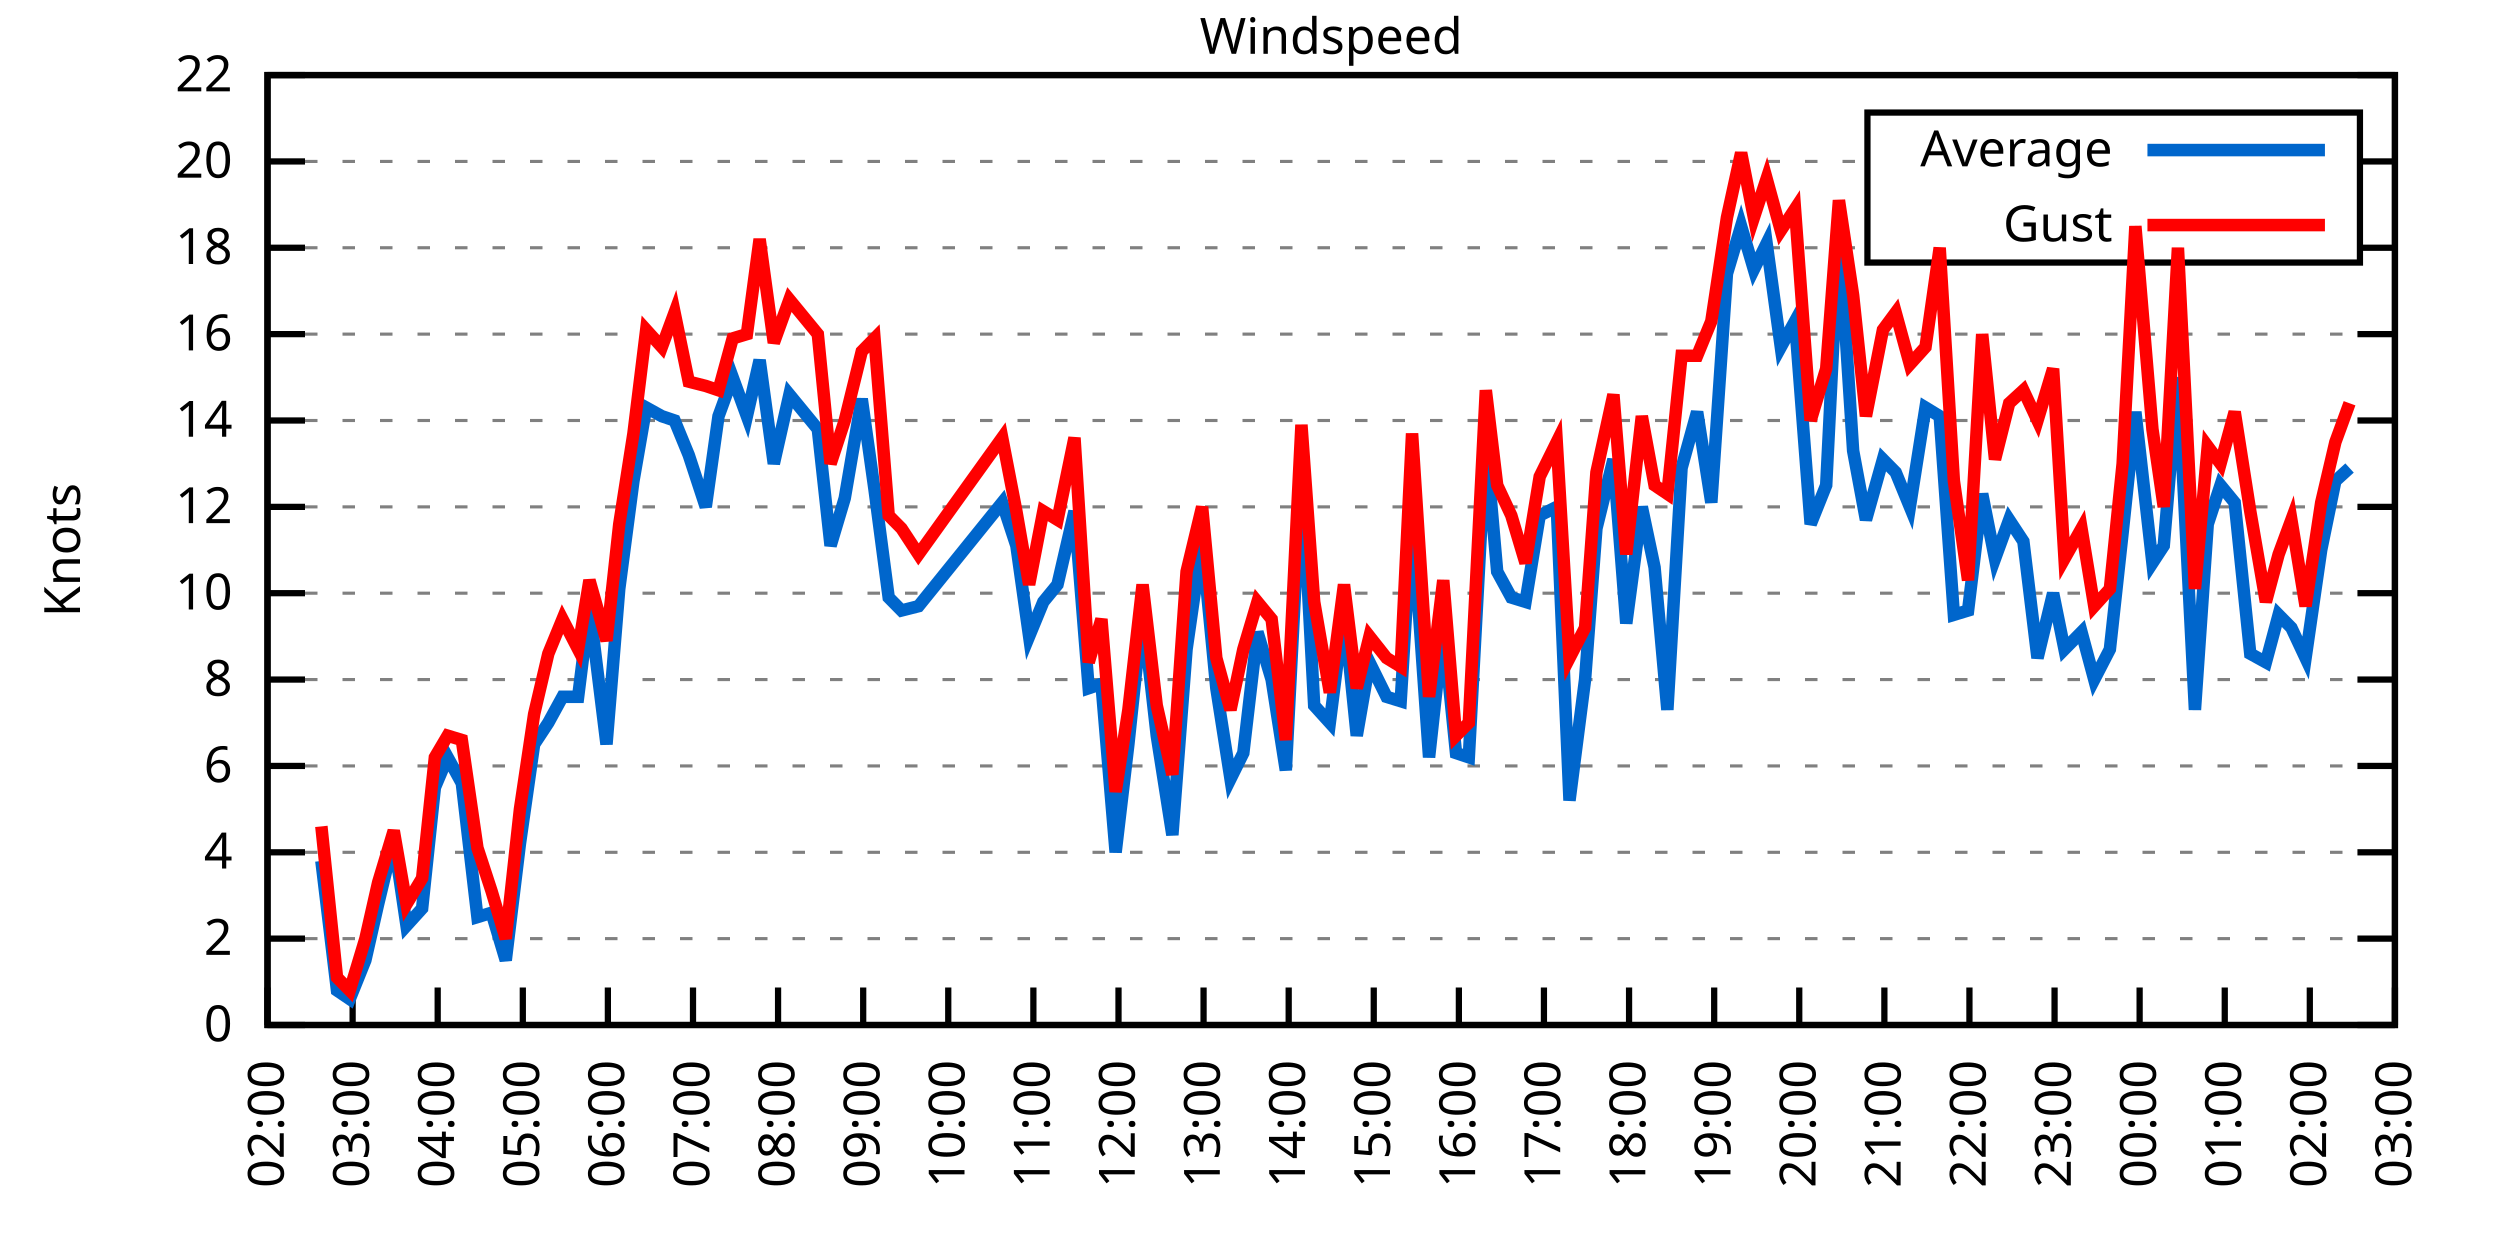
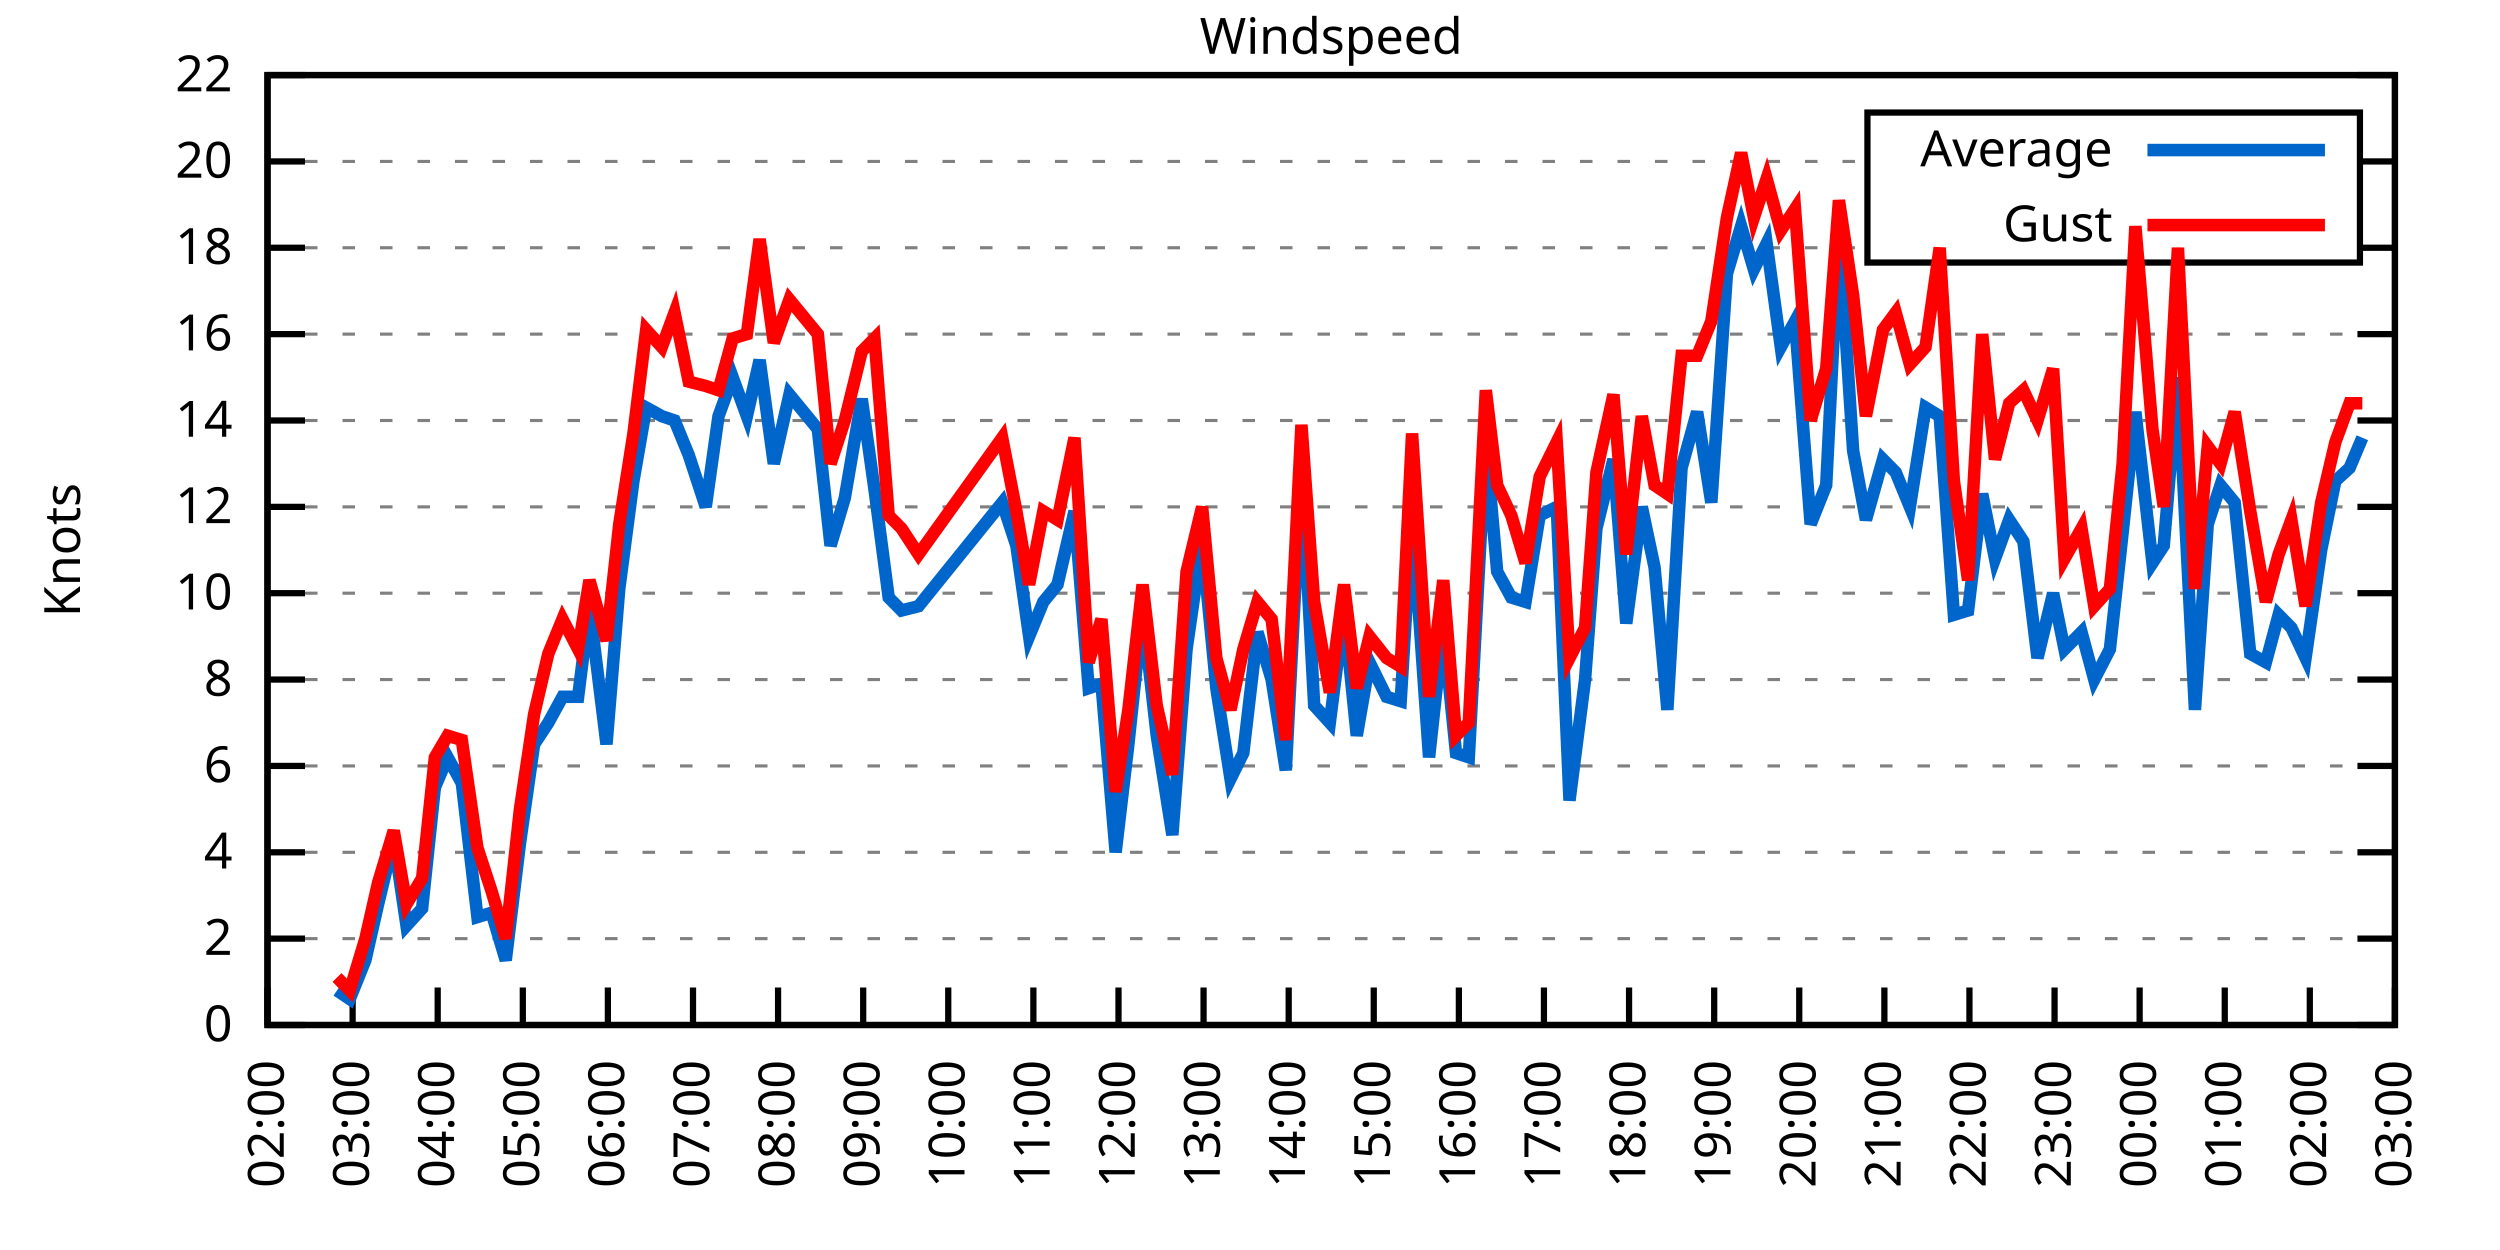
<svg xmlns="http://www.w3.org/2000/svg" xmlns:xlink="http://www.w3.org/1999/xlink" width="400" height="200" viewBox="0 0 400 200">
  <g id="gnuplot_canvas">
    <rect x="0" y="0" width="400" height="200" fill="none" />
    <defs>
      <circle id="gpDot" r="0.5" stroke-width="0.5" stroke="currentColor" />
      <path id="gpPt0" stroke-width="0.333" stroke="currentColor" d="M-1,0 h2 M0,-1 v2" />
      <path id="gpPt1" stroke-width="0.333" stroke="currentColor" d="M-1,-1 L1,1 M1,-1 L-1,1" />
      <path id="gpPt2" stroke-width="0.333" stroke="currentColor" d="M-1,0 L1,0 M0,-1 L0,1 M-1,-1 L1,1 M-1,1 L1,-1" />
      <rect id="gpPt3" stroke-width="0.333" stroke="currentColor" x="-1" y="-1" width="2" height="2" />
      <rect id="gpPt4" stroke-width="0.333" stroke="currentColor" fill="currentColor" x="-1" y="-1" width="2" height="2" />
      <circle id="gpPt5" stroke-width="0.333" stroke="currentColor" cx="0" cy="0" r="1" />
      <use xlink:href="#gpPt5" id="gpPt6" fill="currentColor" stroke="none" />
      <path id="gpPt7" stroke-width="0.333" stroke="currentColor" d="M0,-1.33 L-1.33,0.67 L1.33,0.67 z" />
      <use xlink:href="#gpPt7" id="gpPt8" fill="currentColor" stroke="none" />
      <use xlink:href="#gpPt7" id="gpPt9" stroke="currentColor" transform="rotate(180)" />
      <use xlink:href="#gpPt9" id="gpPt10" fill="currentColor" stroke="none" />
      <use xlink:href="#gpPt3" id="gpPt11" stroke="currentColor" transform="rotate(45)" />
      <use xlink:href="#gpPt11" id="gpPt12" fill="currentColor" stroke="none" />
      <path id="gpPt13" stroke-width="0.333" stroke="currentColor" d="M0,1.330 L1.265,0.411 L0.782,-1.067 L-0.782,-1.076 L-1.265,0.411 z" />
      <use xlink:href="#gpPt13" id="gpPt14" fill="currentColor" stroke="none" />
      <filter id="textbox" filterUnits="objectBoundingBox" x="0" y="0" height="1" width="1">
        <feFlood flood-color="white" flood-opacity="1" result="bgnd" />
        <feComposite in="SourceGraphic" in2="bgnd" operator="atop" />
      </filter>
      <filter id="greybox" filterUnits="objectBoundingBox" x="0" y="0" height="1" width="1">
        <feFlood flood-color="lightgrey" flood-opacity="1" result="grey" />
        <feComposite in="SourceGraphic" in2="grey" operator="atop" />
      </filter>
    </defs>
    <g fill="none" color="white" stroke="currentColor" stroke-width="1.00" stroke-linecap="butt" stroke-linejoin="miter">
</g>
    <g fill="none" color="black" stroke="currentColor" stroke-width="1.00" stroke-linecap="butt" stroke-linejoin="miter">
      <g stroke="none" shape-rendering="crispEdges">
        <polygon fill="rgb(255, 255, 255)" points="42.80,164.00 383.18,164.00 383.18,12.02 42.80,12.02 " />
      </g>
    </g>
    <g fill="none" color="black" stroke="currentColor" stroke-width="1.00" stroke-linecap="butt" stroke-linejoin="miter">
</g>
    <g fill="none" color="black" stroke="black" stroke-width="0.50" stroke-linecap="butt" stroke-linejoin="miter">
</g>
    <g fill="none" color="gray" stroke="currentColor" stroke-width="0.50" stroke-linecap="butt" stroke-linejoin="miter">
      <path stroke="gray" stroke-dasharray="2,4" class="gridline" d="M42.80,164.00 L383.19,164.00  " />
    </g>
    <g fill="none" color="gray" stroke="gray" stroke-width="1.00" stroke-linecap="butt" stroke-linejoin="miter">
</g>
    <g fill="none" color="black" stroke="currentColor" stroke-width="1.00" stroke-linecap="butt" stroke-linejoin="miter">
      <path stroke="black" d="M42.80,164.00 L48.80,164.00 M383.19,164.00 L377.19,164.00  " />
      <g transform="translate(37.20,166.60)" stroke="none" fill="black" font-family="Sans" font-size="8.00" text-anchor="end">
        <text>
          <tspan font-family="Sans"> 0</tspan>
        </text>
      </g>
    </g>
    <g fill="none" color="black" stroke="currentColor" stroke-width="1.00" stroke-linecap="butt" stroke-linejoin="miter">
</g>
    <g fill="none" color="black" stroke="black" stroke-width="0.50" stroke-linecap="butt" stroke-linejoin="miter">
</g>
    <g fill="none" color="gray" stroke="currentColor" stroke-width="0.50" stroke-linecap="butt" stroke-linejoin="miter">
      <path stroke="gray" stroke-dasharray="2,4" class="gridline" d="M42.80,150.18 L383.19,150.18  " />
    </g>
    <g fill="none" color="gray" stroke="gray" stroke-width="1.00" stroke-linecap="butt" stroke-linejoin="miter">
</g>
    <g fill="none" color="black" stroke="currentColor" stroke-width="1.00" stroke-linecap="butt" stroke-linejoin="miter">
      <path stroke="black" d="M42.80,150.18 L48.80,150.18 M383.19,150.18 L377.19,150.18  " />
      <g transform="translate(37.20,152.78)" stroke="none" fill="black" font-family="Sans" font-size="8.00" text-anchor="end">
        <text>
          <tspan font-family="Sans"> 2</tspan>
        </text>
      </g>
    </g>
    <g fill="none" color="black" stroke="currentColor" stroke-width="1.00" stroke-linecap="butt" stroke-linejoin="miter">
</g>
    <g fill="none" color="black" stroke="black" stroke-width="0.50" stroke-linecap="butt" stroke-linejoin="miter">
</g>
    <g fill="none" color="gray" stroke="currentColor" stroke-width="0.50" stroke-linecap="butt" stroke-linejoin="miter">
      <path stroke="gray" stroke-dasharray="2,4" class="gridline" d="M42.80,136.37 L383.19,136.37  " />
    </g>
    <g fill="none" color="gray" stroke="gray" stroke-width="1.00" stroke-linecap="butt" stroke-linejoin="miter">
</g>
    <g fill="none" color="black" stroke="currentColor" stroke-width="1.00" stroke-linecap="butt" stroke-linejoin="miter">
      <path stroke="black" d="M42.80,136.37 L48.80,136.37 M383.19,136.37 L377.19,136.37  " />
      <g transform="translate(37.20,138.97)" stroke="none" fill="black" font-family="Sans" font-size="8.00" text-anchor="end">
        <text>
          <tspan font-family="Sans"> 4</tspan>
        </text>
      </g>
    </g>
    <g fill="none" color="black" stroke="currentColor" stroke-width="1.00" stroke-linecap="butt" stroke-linejoin="miter">
</g>
    <g fill="none" color="black" stroke="black" stroke-width="0.50" stroke-linecap="butt" stroke-linejoin="miter">
</g>
    <g fill="none" color="gray" stroke="currentColor" stroke-width="0.50" stroke-linecap="butt" stroke-linejoin="miter">
      <path stroke="gray" stroke-dasharray="2,4" class="gridline" d="M42.80,122.55 L383.19,122.55  " />
    </g>
    <g fill="none" color="gray" stroke="gray" stroke-width="1.00" stroke-linecap="butt" stroke-linejoin="miter">
</g>
    <g fill="none" color="black" stroke="currentColor" stroke-width="1.00" stroke-linecap="butt" stroke-linejoin="miter">
      <path stroke="black" d="M42.80,122.55 L48.80,122.55 M383.19,122.55 L377.19,122.55  " />
      <g transform="translate(37.20,125.15)" stroke="none" fill="black" font-family="Sans" font-size="8.00" text-anchor="end">
        <text>
          <tspan font-family="Sans"> 6</tspan>
        </text>
      </g>
    </g>
    <g fill="none" color="black" stroke="currentColor" stroke-width="1.00" stroke-linecap="butt" stroke-linejoin="miter">
</g>
    <g fill="none" color="black" stroke="black" stroke-width="0.50" stroke-linecap="butt" stroke-linejoin="miter">
</g>
    <g fill="none" color="gray" stroke="currentColor" stroke-width="0.50" stroke-linecap="butt" stroke-linejoin="miter">
      <path stroke="gray" stroke-dasharray="2,4" class="gridline" d="M42.80,108.73 L383.19,108.73  " />
    </g>
    <g fill="none" color="gray" stroke="gray" stroke-width="1.00" stroke-linecap="butt" stroke-linejoin="miter">
</g>
    <g fill="none" color="black" stroke="currentColor" stroke-width="1.00" stroke-linecap="butt" stroke-linejoin="miter">
      <path stroke="black" d="M42.80,108.73 L48.80,108.73 M383.19,108.73 L377.19,108.73  " />
      <g transform="translate(37.20,111.33)" stroke="none" fill="black" font-family="Sans" font-size="8.00" text-anchor="end">
        <text>
          <tspan font-family="Sans"> 8</tspan>
        </text>
      </g>
    </g>
    <g fill="none" color="black" stroke="currentColor" stroke-width="1.00" stroke-linecap="butt" stroke-linejoin="miter">
</g>
    <g fill="none" color="black" stroke="black" stroke-width="0.50" stroke-linecap="butt" stroke-linejoin="miter">
</g>
    <g fill="none" color="gray" stroke="currentColor" stroke-width="0.50" stroke-linecap="butt" stroke-linejoin="miter">
      <path stroke="gray" stroke-dasharray="2,4" class="gridline" d="M42.80,94.91 L383.19,94.91  " />
    </g>
    <g fill="none" color="gray" stroke="gray" stroke-width="1.00" stroke-linecap="butt" stroke-linejoin="miter">
</g>
    <g fill="none" color="black" stroke="currentColor" stroke-width="1.00" stroke-linecap="butt" stroke-linejoin="miter">
      <path stroke="black" d="M42.80,94.91 L48.80,94.91 M383.19,94.91 L377.19,94.91  " />
      <g transform="translate(37.20,97.51)" stroke="none" fill="black" font-family="Sans" font-size="8.00" text-anchor="end">
        <text>
          <tspan font-family="Sans"> 10</tspan>
        </text>
      </g>
    </g>
    <g fill="none" color="black" stroke="currentColor" stroke-width="1.00" stroke-linecap="butt" stroke-linejoin="miter">
</g>
    <g fill="none" color="black" stroke="black" stroke-width="0.50" stroke-linecap="butt" stroke-linejoin="miter">
</g>
    <g fill="none" color="gray" stroke="currentColor" stroke-width="0.50" stroke-linecap="butt" stroke-linejoin="miter">
      <path stroke="gray" stroke-dasharray="2,4" class="gridline" d="M42.80,81.10 L383.19,81.10  " />
    </g>
    <g fill="none" color="gray" stroke="gray" stroke-width="1.00" stroke-linecap="butt" stroke-linejoin="miter">
</g>
    <g fill="none" color="black" stroke="currentColor" stroke-width="1.00" stroke-linecap="butt" stroke-linejoin="miter">
      <path stroke="black" d="M42.80,81.10 L48.80,81.10 M383.19,81.10 L377.19,81.10  " />
      <g transform="translate(37.20,83.70)" stroke="none" fill="black" font-family="Sans" font-size="8.00" text-anchor="end">
        <text>
          <tspan font-family="Sans"> 12</tspan>
        </text>
      </g>
    </g>
    <g fill="none" color="black" stroke="currentColor" stroke-width="1.00" stroke-linecap="butt" stroke-linejoin="miter">
</g>
    <g fill="none" color="black" stroke="black" stroke-width="0.50" stroke-linecap="butt" stroke-linejoin="miter">
</g>
    <g fill="none" color="gray" stroke="currentColor" stroke-width="0.50" stroke-linecap="butt" stroke-linejoin="miter">
      <path stroke="gray" stroke-dasharray="2,4" class="gridline" d="M42.80,67.28 L383.19,67.28  " />
    </g>
    <g fill="none" color="gray" stroke="gray" stroke-width="1.00" stroke-linecap="butt" stroke-linejoin="miter">
</g>
    <g fill="none" color="black" stroke="currentColor" stroke-width="1.00" stroke-linecap="butt" stroke-linejoin="miter">
      <path stroke="black" d="M42.80,67.28 L48.80,67.28 M383.19,67.28 L377.19,67.28  " />
      <g transform="translate(37.20,69.88)" stroke="none" fill="black" font-family="Sans" font-size="8.00" text-anchor="end">
        <text>
          <tspan font-family="Sans"> 14</tspan>
        </text>
      </g>
    </g>
    <g fill="none" color="black" stroke="currentColor" stroke-width="1.00" stroke-linecap="butt" stroke-linejoin="miter">
</g>
    <g fill="none" color="black" stroke="black" stroke-width="0.50" stroke-linecap="butt" stroke-linejoin="miter">
</g>
    <g fill="none" color="gray" stroke="currentColor" stroke-width="0.50" stroke-linecap="butt" stroke-linejoin="miter">
      <path stroke="gray" stroke-dasharray="2,4" class="gridline" d="M42.80,53.46 L383.19,53.46  " />
    </g>
    <g fill="none" color="gray" stroke="gray" stroke-width="1.00" stroke-linecap="butt" stroke-linejoin="miter">
</g>
    <g fill="none" color="black" stroke="currentColor" stroke-width="1.00" stroke-linecap="butt" stroke-linejoin="miter">
      <path stroke="black" d="M42.80,53.46 L48.80,53.46 M383.19,53.46 L377.19,53.46  " />
      <g transform="translate(37.20,56.06)" stroke="none" fill="black" font-family="Sans" font-size="8.00" text-anchor="end">
        <text>
          <tspan font-family="Sans"> 16</tspan>
        </text>
      </g>
    </g>
    <g fill="none" color="black" stroke="currentColor" stroke-width="1.00" stroke-linecap="butt" stroke-linejoin="miter">
</g>
    <g fill="none" color="black" stroke="black" stroke-width="0.50" stroke-linecap="butt" stroke-linejoin="miter">
</g>
    <g fill="none" color="gray" stroke="currentColor" stroke-width="0.50" stroke-linecap="butt" stroke-linejoin="miter">
      <path stroke="gray" stroke-dasharray="2,4" class="gridline" d="M42.80,39.64 L298.79,39.64 M377.59,39.64 L383.19,39.64  " />
    </g>
    <g fill="none" color="gray" stroke="gray" stroke-width="1.00" stroke-linecap="butt" stroke-linejoin="miter">
</g>
    <g fill="none" color="black" stroke="currentColor" stroke-width="1.00" stroke-linecap="butt" stroke-linejoin="miter">
      <path stroke="black" d="M42.80,39.64 L48.80,39.64 M383.19,39.64 L377.19,39.64  " />
      <g transform="translate(37.20,42.24)" stroke="none" fill="black" font-family="Sans" font-size="8.00" text-anchor="end">
        <text>
          <tspan font-family="Sans"> 18</tspan>
        </text>
      </g>
    </g>
    <g fill="none" color="black" stroke="currentColor" stroke-width="1.00" stroke-linecap="butt" stroke-linejoin="miter">
</g>
    <g fill="none" color="black" stroke="black" stroke-width="0.50" stroke-linecap="butt" stroke-linejoin="miter">
</g>
    <g fill="none" color="gray" stroke="currentColor" stroke-width="0.50" stroke-linecap="butt" stroke-linejoin="miter">
      <path stroke="gray" stroke-dasharray="2,4" class="gridline" d="M42.80,25.83 L298.79,25.83 M377.59,25.83 L383.19,25.83  " />
    </g>
    <g fill="none" color="gray" stroke="gray" stroke-width="1.00" stroke-linecap="butt" stroke-linejoin="miter">
</g>
    <g fill="none" color="black" stroke="currentColor" stroke-width="1.00" stroke-linecap="butt" stroke-linejoin="miter">
      <path stroke="black" d="M42.80,25.83 L48.80,25.83 M383.19,25.83 L377.19,25.83  " />
      <g transform="translate(37.20,28.43)" stroke="none" fill="black" font-family="Sans" font-size="8.00" text-anchor="end">
        <text>
          <tspan font-family="Sans"> 20</tspan>
        </text>
      </g>
    </g>
    <g fill="none" color="black" stroke="currentColor" stroke-width="1.00" stroke-linecap="butt" stroke-linejoin="miter">
</g>
    <g fill="none" color="black" stroke="black" stroke-width="0.50" stroke-linecap="butt" stroke-linejoin="miter">
</g>
    <g fill="none" color="gray" stroke="currentColor" stroke-width="0.50" stroke-linecap="butt" stroke-linejoin="miter">
      <path stroke="gray" stroke-dasharray="2,4" class="gridline" d="M42.80,12.01 L383.19,12.01  " />
    </g>
    <g fill="none" color="gray" stroke="gray" stroke-width="1.00" stroke-linecap="butt" stroke-linejoin="miter">
</g>
    <g fill="none" color="black" stroke="currentColor" stroke-width="1.00" stroke-linecap="butt" stroke-linejoin="miter">
      <path stroke="black" d="M42.80,12.01 L48.80,12.01 M383.19,12.01 L377.19,12.01  " />
      <g transform="translate(37.20,14.61)" stroke="none" fill="black" font-family="Sans" font-size="8.00" text-anchor="end">
        <text>
          <tspan font-family="Sans"> 22</tspan>
        </text>
      </g>
    </g>
    <g fill="none" color="black" stroke="currentColor" stroke-width="1.00" stroke-linecap="butt" stroke-linejoin="miter">
      <path stroke="black" d="M42.80,164.00 L42.80,158.00  " />
      <g transform="translate(45.40,169.60) rotate(270.00)" stroke="none" fill="black" font-family="Sans" font-size="8.00" text-anchor="end">
        <text>
          <tspan font-family="Sans">02:00</tspan>
        </text>
      </g>
    </g>
    <g fill="none" color="black" stroke="currentColor" stroke-width="1.00" stroke-linecap="butt" stroke-linejoin="miter">
      <path stroke="black" d="M56.42,164.00 L56.42,158.00  " />
      <g transform="translate(59.02,169.60) rotate(270.00)" stroke="none" fill="black" font-family="Sans" font-size="8.00" text-anchor="end">
        <text>
          <tspan font-family="Sans">03:00</tspan>
        </text>
      </g>
    </g>
    <g fill="none" color="black" stroke="currentColor" stroke-width="1.00" stroke-linecap="butt" stroke-linejoin="miter">
      <path stroke="black" d="M70.03,164.00 L70.03,158.00  " />
      <g transform="translate(72.63,169.60) rotate(270.00)" stroke="none" fill="black" font-family="Sans" font-size="8.00" text-anchor="end">
        <text>
          <tspan font-family="Sans">04:00</tspan>
        </text>
      </g>
    </g>
    <g fill="none" color="black" stroke="currentColor" stroke-width="1.00" stroke-linecap="butt" stroke-linejoin="miter">
      <path stroke="black" d="M83.65,164.00 L83.65,158.00  " />
      <g transform="translate(86.25,169.60) rotate(270.00)" stroke="none" fill="black" font-family="Sans" font-size="8.00" text-anchor="end">
        <text>
          <tspan font-family="Sans">05:00</tspan>
        </text>
      </g>
    </g>
    <g fill="none" color="black" stroke="currentColor" stroke-width="1.00" stroke-linecap="butt" stroke-linejoin="miter">
      <path stroke="black" d="M97.26,164.00 L97.26,158.00  " />
      <g transform="translate(99.86,169.60) rotate(270.00)" stroke="none" fill="black" font-family="Sans" font-size="8.00" text-anchor="end">
        <text>
          <tspan font-family="Sans">06:00</tspan>
        </text>
      </g>
    </g>
    <g fill="none" color="black" stroke="currentColor" stroke-width="1.00" stroke-linecap="butt" stroke-linejoin="miter">
      <path stroke="black" d="M110.88,164.00 L110.88,158.00  " />
      <g transform="translate(113.48,169.60) rotate(270.00)" stroke="none" fill="black" font-family="Sans" font-size="8.00" text-anchor="end">
        <text>
          <tspan font-family="Sans">07:00</tspan>
        </text>
      </g>
    </g>
    <g fill="none" color="black" stroke="currentColor" stroke-width="1.00" stroke-linecap="butt" stroke-linejoin="miter">
      <path stroke="black" d="M124.49,164.00 L124.49,158.00  " />
      <g transform="translate(127.09,169.60) rotate(270.00)" stroke="none" fill="black" font-family="Sans" font-size="8.00" text-anchor="end">
        <text>
          <tspan font-family="Sans">08:00</tspan>
        </text>
      </g>
    </g>
    <g fill="none" color="black" stroke="currentColor" stroke-width="1.00" stroke-linecap="butt" stroke-linejoin="miter">
      <path stroke="black" d="M138.11,164.00 L138.11,158.00  " />
      <g transform="translate(140.71,169.60) rotate(270.00)" stroke="none" fill="black" font-family="Sans" font-size="8.00" text-anchor="end">
        <text>
          <tspan font-family="Sans">09:00</tspan>
        </text>
      </g>
    </g>
    <g fill="none" color="black" stroke="currentColor" stroke-width="1.00" stroke-linecap="butt" stroke-linejoin="miter">
      <path stroke="black" d="M151.72,164.00 L151.72,158.00  " />
      <g transform="translate(154.32,169.60) rotate(270.00)" stroke="none" fill="black" font-family="Sans" font-size="8.00" text-anchor="end">
        <text>
          <tspan font-family="Sans">10:00</tspan>
        </text>
      </g>
    </g>
    <g fill="none" color="black" stroke="currentColor" stroke-width="1.00" stroke-linecap="butt" stroke-linejoin="miter">
      <path stroke="black" d="M165.34,164.00 L165.34,158.00  " />
      <g transform="translate(167.94,169.60) rotate(270.00)" stroke="none" fill="black" font-family="Sans" font-size="8.00" text-anchor="end">
        <text>
          <tspan font-family="Sans">11:00</tspan>
        </text>
      </g>
    </g>
    <g fill="none" color="black" stroke="currentColor" stroke-width="1.00" stroke-linecap="butt" stroke-linejoin="miter">
      <path stroke="black" d="M178.96,164.00 L178.96,158.00  " />
      <g transform="translate(181.56,169.60) rotate(270.00)" stroke="none" fill="black" font-family="Sans" font-size="8.00" text-anchor="end">
        <text>
          <tspan font-family="Sans">12:00</tspan>
        </text>
      </g>
    </g>
    <g fill="none" color="black" stroke="currentColor" stroke-width="1.00" stroke-linecap="butt" stroke-linejoin="miter">
      <path stroke="black" d="M192.57,164.00 L192.57,158.00  " />
      <g transform="translate(195.17,169.60) rotate(270.00)" stroke="none" fill="black" font-family="Sans" font-size="8.00" text-anchor="end">
        <text>
          <tspan font-family="Sans">13:00</tspan>
        </text>
      </g>
    </g>
    <g fill="none" color="black" stroke="currentColor" stroke-width="1.00" stroke-linecap="butt" stroke-linejoin="miter">
      <path stroke="black" d="M206.19,164.00 L206.19,158.00  " />
      <g transform="translate(208.79,169.60) rotate(270.00)" stroke="none" fill="black" font-family="Sans" font-size="8.00" text-anchor="end">
        <text>
          <tspan font-family="Sans">14:00</tspan>
        </text>
      </g>
    </g>
    <g fill="none" color="black" stroke="currentColor" stroke-width="1.00" stroke-linecap="butt" stroke-linejoin="miter">
      <path stroke="black" d="M219.80,164.00 L219.80,158.00  " />
      <g transform="translate(222.40,169.60) rotate(270.00)" stroke="none" fill="black" font-family="Sans" font-size="8.00" text-anchor="end">
        <text>
          <tspan font-family="Sans">15:00</tspan>
        </text>
      </g>
    </g>
    <g fill="none" color="black" stroke="currentColor" stroke-width="1.00" stroke-linecap="butt" stroke-linejoin="miter">
      <path stroke="black" d="M233.42,164.00 L233.42,158.00  " />
      <g transform="translate(236.02,169.60) rotate(270.00)" stroke="none" fill="black" font-family="Sans" font-size="8.00" text-anchor="end">
        <text>
          <tspan font-family="Sans">16:00</tspan>
        </text>
      </g>
    </g>
    <g fill="none" color="black" stroke="currentColor" stroke-width="1.00" stroke-linecap="butt" stroke-linejoin="miter">
      <path stroke="black" d="M247.03,164.00 L247.03,158.00  " />
      <g transform="translate(249.63,169.60) rotate(270.00)" stroke="none" fill="black" font-family="Sans" font-size="8.00" text-anchor="end">
        <text>
          <tspan font-family="Sans">17:00</tspan>
        </text>
      </g>
    </g>
    <g fill="none" color="black" stroke="currentColor" stroke-width="1.00" stroke-linecap="butt" stroke-linejoin="miter">
      <path stroke="black" d="M260.65,164.00 L260.65,158.00  " />
      <g transform="translate(263.25,169.60) rotate(270.00)" stroke="none" fill="black" font-family="Sans" font-size="8.00" text-anchor="end">
        <text>
          <tspan font-family="Sans">18:00</tspan>
        </text>
      </g>
    </g>
    <g fill="none" color="black" stroke="currentColor" stroke-width="1.00" stroke-linecap="butt" stroke-linejoin="miter">
      <path stroke="black" d="M274.27,164.00 L274.27,158.00  " />
      <g transform="translate(276.87,169.60) rotate(270.00)" stroke="none" fill="black" font-family="Sans" font-size="8.00" text-anchor="end">
        <text>
          <tspan font-family="Sans">19:00</tspan>
        </text>
      </g>
    </g>
    <g fill="none" color="black" stroke="currentColor" stroke-width="1.00" stroke-linecap="butt" stroke-linejoin="miter">
      <path stroke="black" d="M287.88,164.00 L287.88,158.00  " />
      <g transform="translate(290.48,169.60) rotate(270.00)" stroke="none" fill="black" font-family="Sans" font-size="8.00" text-anchor="end">
        <text>
          <tspan font-family="Sans">20:00</tspan>
        </text>
      </g>
    </g>
    <g fill="none" color="black" stroke="currentColor" stroke-width="1.00" stroke-linecap="butt" stroke-linejoin="miter">
      <path stroke="black" d="M301.50,164.00 L301.50,158.00  " />
      <g transform="translate(304.10,169.60) rotate(270.00)" stroke="none" fill="black" font-family="Sans" font-size="8.00" text-anchor="end">
        <text>
          <tspan font-family="Sans">21:00</tspan>
        </text>
      </g>
    </g>
    <g fill="none" color="black" stroke="currentColor" stroke-width="1.00" stroke-linecap="butt" stroke-linejoin="miter">
      <path stroke="black" d="M315.11,164.00 L315.11,158.00  " />
      <g transform="translate(317.71,169.60) rotate(270.00)" stroke="none" fill="black" font-family="Sans" font-size="8.00" text-anchor="end">
        <text>
          <tspan font-family="Sans">22:00</tspan>
        </text>
      </g>
    </g>
    <g fill="none" color="black" stroke="currentColor" stroke-width="1.00" stroke-linecap="butt" stroke-linejoin="miter">
      <path stroke="black" d="M328.73,164.00 L328.73,158.00  " />
      <g transform="translate(331.33,169.60) rotate(270.00)" stroke="none" fill="black" font-family="Sans" font-size="8.00" text-anchor="end">
        <text>
          <tspan font-family="Sans">23:00</tspan>
        </text>
      </g>
    </g>
    <g fill="none" color="black" stroke="currentColor" stroke-width="1.00" stroke-linecap="butt" stroke-linejoin="miter">
      <path stroke="black" d="M342.34,164.00 L342.34,158.00  " />
      <g transform="translate(344.94,169.60) rotate(270.00)" stroke="none" fill="black" font-family="Sans" font-size="8.00" text-anchor="end">
        <text>
          <tspan font-family="Sans">00:00</tspan>
        </text>
      </g>
    </g>
    <g fill="none" color="black" stroke="currentColor" stroke-width="1.00" stroke-linecap="butt" stroke-linejoin="miter">
      <path stroke="black" d="M355.96,164.00 L355.96,158.00  " />
      <g transform="translate(358.56,169.60) rotate(270.00)" stroke="none" fill="black" font-family="Sans" font-size="8.00" text-anchor="end">
        <text>
          <tspan font-family="Sans">01:00</tspan>
        </text>
      </g>
    </g>
    <g fill="none" color="black" stroke="currentColor" stroke-width="1.00" stroke-linecap="butt" stroke-linejoin="miter">
      <path stroke="black" d="M369.57,164.00 L369.57,158.00  " />
      <g transform="translate(372.17,169.60) rotate(270.00)" stroke="none" fill="black" font-family="Sans" font-size="8.00" text-anchor="end">
        <text>
          <tspan font-family="Sans">02:00</tspan>
        </text>
      </g>
    </g>
    <g fill="none" color="black" stroke="currentColor" stroke-width="1.00" stroke-linecap="butt" stroke-linejoin="miter">
      <path stroke="black" d="M383.19,164.00 L383.19,158.00  " />
      <g transform="translate(385.79,169.60) rotate(270.00)" stroke="none" fill="black" font-family="Sans" font-size="8.00" text-anchor="end">
        <text>
          <tspan font-family="Sans">03:00</tspan>
        </text>
      </g>
    </g>
    <g fill="none" color="black" stroke="currentColor" stroke-width="1.00" stroke-linecap="butt" stroke-linejoin="miter">
</g>
    <g fill="none" color="black" stroke="currentColor" stroke-width="1.00" stroke-linecap="butt" stroke-linejoin="miter">
      <path stroke="black" d="M42.80,12.01 L42.80,164.00 L383.19,164.00 L383.19,12.01 L42.80,12.01 Z  " />
    </g>
    <g fill="none" color="black" stroke="currentColor" stroke-width="1.00" stroke-linecap="butt" stroke-linejoin="miter">
</g>
    <g fill="none" color="black" stroke="currentColor" stroke-width="1.00" stroke-linecap="butt" stroke-linejoin="miter">
      <path stroke="black" d="M298.79,42.01 L298.79,18.01 L377.59,18.01 L377.59,42.01 L298.79,42.01 Z  " />
    </g>
    <g id="Windspeed_plot_1">
      <g fill="none" color="white" stroke="black" stroke-width="2.00" stroke-linecap="butt" stroke-linejoin="miter">
</g>
      <g fill="none" color="black" stroke="currentColor" stroke-width="2.00" stroke-linecap="butt" stroke-linejoin="miter">
        <g transform="translate(337.99,26.61)" stroke="none" fill="black" font-family="Sans" font-size="8.00" text-anchor="end">
          <text>
            <tspan font-family="Sans">Average</tspan>
          </text>
        </g>
      </g>
      <g fill="none" color="black" stroke="currentColor" stroke-width="2.00" stroke-linecap="butt" stroke-linejoin="miter">
-         <path stroke="rgb(  0, 102, 204)" d="M343.59,24.01 L371.99,24.01 M51.42,137.75 L53.92,158.47 L55.96,159.85 L58.46,153.64 L60.50,144.66 L63.00,134.29   L65.04,148.11 L67.54,145.35 L69.58,126.00 L71.62,121.17 L73.89,125.31 L76.39,146.73 L78.65,146.04 L80.92,153.64   L83.19,134.98 L85.46,119.09 L87.73,115.64 L90.00,111.49 L92.50,111.49 L94.31,96.99 L97.04,119.09 L99.08,94.22   L101.35,76.95 L103.39,65.21 L105.89,66.59 L107.93,67.28 L110.20,72.81 L112.92,81.10 L114.96,66.59 L117.23,60.37   L119.50,66.59 L121.54,57.61 L123.81,74.19 L126.31,63.13 L130.85,68.66 L132.89,87.31 L135.16,79.71 L137.88,63.82   L139.92,78.33 L142.19,95.60 L144.24,97.68 L146.96,96.99 L160.35,80.41 L162.62,87.31 L164.66,101.82 L166.93,96.30   L169.20,93.53 L171.92,81.79 L174.19,110.11 L176.23,109.42 L178.50,136.37 L180.54,119.09 L182.81,97.68 L185.08,117.71   L187.58,133.60 L189.85,103.89 L192.34,86.62 L194.61,110.11 L196.88,124.62 L198.93,120.48 L201.19,101.13 L203.46,108.73   L205.73,123.24 L208.23,74.88 L210.27,112.88 L212.77,115.64 L215.04,97.68 L217.08,117.71 L219.12,105.97 L221.85,111.49   L224.11,112.19 L225.93,82.48 L228.65,121.17 L230.92,100.44 L232.96,120.48 L235.01,121.17 L237.73,70.73 L239.55,91.46   L241.81,95.60 L244.08,96.30 L246.35,82.48 L249.08,81.10 L251.12,128.08 L253.61,108.73 L255.43,84.55 L258.15,73.50   L260.20,99.75 L262.69,81.10 L264.73,90.77 L266.78,113.57 L269.05,74.88 L271.54,65.90 L273.81,80.41 L276.31,43.79   L278.58,36.19 L280.62,43.10 L282.66,38.95 L284.93,55.53 L287.20,51.39 L289.70,83.86 L292.19,77.64 L294.23,36.88   L296.50,72.12 L298.55,83.17 L301.27,73.50 L303.31,75.57 L305.58,81.10 L308.08,65.21 L310.35,66.59 L312.62,98.37   L314.89,97.68 L317.15,79.02 L319.20,89.39 L321.47,83.17 L323.74,86.62 L326.00,105.28 L328.50,94.91 L330.32,103.89   L333.04,101.13 L335.08,108.73 L337.58,103.89 L339.62,85.24 L341.66,65.90 L344.39,90.08 L346.20,87.31 L348.47,60.37   L351.19,113.57 L353.24,83.86 L355.28,77.64 L357.55,80.41 L360.04,104.59 L362.54,105.97 L364.58,98.37 L366.62,100.44   L368.89,105.28 L371.39,88.00 L373.66,76.95 L375.93,74.88  " />
+         <path stroke="rgb(  0, 102, 204)" d="M343.59,24.01 L371.99,24.01 M53.92,158.47 L55.96,159.85 L58.46,153.64 L60.50,144.66 L63.00,134.29 L65.04,148.11   L67.54,145.35 L69.58,126.00 L71.62,121.17 L73.89,125.31 L76.39,146.73 L78.65,146.04 L80.92,153.64 L83.19,134.98   L85.46,119.09 L87.73,115.64 L90.00,111.49 L92.50,111.49 L94.31,96.99 L97.04,119.09 L99.08,94.22 L101.35,76.95   L103.39,65.21 L105.89,66.59 L107.93,67.28 L110.20,72.81 L112.92,81.10 L114.96,66.59 L117.23,60.37 L119.50,66.59   L121.54,57.61 L123.81,74.19 L126.31,63.13 L130.85,68.66 L132.89,87.31 L135.16,79.71 L137.88,63.82 L139.92,78.33   L142.19,95.60 L144.24,97.68 L146.96,96.99 L160.35,80.41 L162.62,87.31 L164.66,101.82 L166.93,96.30 L169.20,93.53   L171.92,81.79 L174.19,110.11 L176.23,109.42 L178.50,136.37 L180.54,119.09 L182.81,97.68 L185.08,117.71 L187.58,133.60   L189.85,103.89 L192.34,86.62 L194.61,110.11 L196.88,124.62 L198.93,120.48 L201.19,101.13 L203.46,108.73 L205.73,123.24   L208.23,74.88 L210.27,112.88 L212.77,115.64 L215.04,97.68 L217.08,117.71 L219.12,105.97 L221.85,111.49 L224.11,112.19   L225.93,82.48 L228.65,121.17 L230.92,100.44 L232.96,120.48 L235.01,121.17 L237.73,70.73 L239.55,91.46 L241.81,95.60   L244.08,96.30 L246.35,82.48 L249.08,81.10 L251.12,128.08 L253.61,108.73 L255.43,84.55 L258.15,73.50 L260.20,99.75   L262.69,81.10 L264.73,90.77 L266.78,113.57 L269.05,74.88 L271.54,65.90 L273.81,80.41 L276.31,43.79 L278.58,36.19   L280.62,43.10 L282.66,38.95 L284.93,55.53 L287.20,51.39 L289.70,83.86 L292.19,77.64 L294.23,36.88 L296.50,72.12   L298.55,83.17 L301.27,73.50 L303.31,75.57 L305.58,81.10 L308.08,65.21 L310.35,66.59 L312.62,98.37 L314.89,97.68   L317.15,79.02 L319.20,89.39 L321.47,83.17 L323.74,86.62 L326.00,105.28 L328.50,94.91 L330.32,103.89 L333.04,101.13   L335.08,108.73 L337.58,103.89 L339.62,85.24 L341.66,65.90 L344.39,90.08 L346.20,87.31 L348.47,60.37 L351.19,113.57   L353.24,83.86 L355.28,77.64 L357.55,80.41 L360.04,104.59 L362.54,105.97 L364.58,98.37 L366.62,100.44 L368.89,105.28   L371.39,88.00 L373.66,76.95 L375.93,74.88 L377.97,70.04  " />
      </g>
    </g>
    <g id="Windspeed_plot_2">
      <g fill="none" color="black" stroke="currentColor" stroke-width="2.00" stroke-linecap="butt" stroke-linejoin="miter">
        <g transform="translate(337.99,38.61)" stroke="none" fill="black" font-family="Sans" font-size="8.00" text-anchor="end">
          <text>
            <tspan font-family="Sans">Gust</tspan>
          </text>
        </g>
      </g>
      <g fill="none" color="black" stroke="currentColor" stroke-width="2.00" stroke-linecap="butt" stroke-linejoin="miter">
-         <path stroke="rgb(255,   0,   0)" d="M343.59,36.01 L371.99,36.01 M51.42,132.22 L53.92,156.40 L55.96,158.47 L58.46,150.18 L60.50,141.20 L63.00,132.91   L65.04,144.66 L67.54,140.51 L69.58,121.17 L71.62,117.71 L73.89,118.40 L76.39,135.67 L78.65,142.58 L80.92,150.18   L83.19,129.46 L85.46,114.26 L87.73,104.59 L90.00,99.06 L92.50,103.89 L94.31,92.84 L97.04,102.51 L99.08,83.86   L101.35,69.35 L103.39,52.77 L105.89,55.53 L107.93,50.01 L110.20,61.06 L112.92,61.75 L114.96,62.44 L117.23,54.15   L119.50,53.46 L121.54,38.26 L123.81,54.84 L126.31,47.93 L130.85,53.46 L132.89,74.19 L135.16,67.28 L137.88,56.23   L139.92,54.15 L142.19,82.48 L144.24,84.55 L146.96,88.70 L160.35,70.04 L162.62,81.79 L164.66,93.53 L166.93,81.79   L169.20,83.17 L171.92,70.04 L174.19,105.97 L176.23,99.06 L178.50,126.69 L180.54,113.57 L182.81,93.53 L185.08,112.88   L187.58,123.93 L189.85,91.46 L192.34,81.10 L194.61,105.28 L196.88,113.57 L198.93,103.89 L201.19,96.30 L203.46,99.06   L205.73,118.40 L208.23,67.97 L210.27,96.30 L212.77,110.80 L215.04,93.53 L217.08,110.11 L219.12,101.82 L221.85,105.28   L224.11,106.66 L225.93,69.35 L228.65,111.49 L230.92,92.84 L232.96,117.71 L235.01,115.64 L237.73,62.44 L239.55,77.64   L241.81,82.48 L244.08,90.08 L246.35,76.26 L249.08,70.73 L251.12,105.28 L253.61,100.44 L255.43,75.57 L258.15,63.13   L260.20,88.70 L262.69,66.59 L264.73,77.64 L266.78,79.02 L269.05,56.92 L271.54,56.92 L273.81,51.39 L276.31,34.81   L278.58,24.45 L280.62,34.81 L282.66,28.59 L284.93,36.88 L287.20,33.43 L289.70,67.28 L292.19,58.99 L294.23,32.05   L296.50,47.24 L298.55,66.59 L301.27,52.77 L303.31,50.01 L305.58,58.30 L308.08,55.53 L310.35,39.64 L312.62,76.95   L314.89,92.84 L317.15,53.46 L319.20,73.50 L321.47,64.52 L323.74,62.44 L326.00,67.28 L328.50,58.99 L330.32,89.39   L333.04,84.55 L335.08,96.99 L337.58,94.22 L339.62,74.19 L341.66,36.19 L344.39,68.66 L346.20,81.10 L348.47,39.64   L351.19,94.22 L353.24,71.42 L355.28,74.19 L357.55,65.90 L360.04,81.79 L362.54,96.30 L364.58,88.70 L366.62,83.17   L368.89,96.99 L371.39,80.41 L373.66,70.73 L375.93,64.52  " />
+         <path stroke="rgb(255,   0,   0)" d="M343.59,36.01 L371.99,36.01 M53.92,156.40 L55.96,158.47 L58.46,150.18 L60.50,141.20 L63.00,132.91 L65.04,144.66   L67.54,140.51 L69.58,121.17 L71.62,117.71 L73.89,118.40 L76.39,135.67 L78.65,142.58 L80.92,150.18 L83.19,129.46   L85.46,114.26 L87.73,104.59 L90.00,99.06 L92.50,103.89 L94.31,92.84 L97.04,102.51 L99.08,83.86 L101.35,69.35   L103.39,52.77 L105.89,55.53 L107.93,50.01 L110.20,61.06 L112.92,61.75 L114.96,62.44 L117.23,54.15 L119.50,53.46   L121.54,38.26 L123.81,54.84 L126.31,47.93 L130.85,53.46 L132.89,74.19 L135.16,67.28 L137.88,56.23 L139.92,54.15   L142.19,82.48 L144.24,84.55 L146.96,88.70 L160.35,70.04 L162.62,81.79 L164.66,93.53 L166.93,81.79 L169.20,83.17   L171.92,70.04 L174.19,105.97 L176.23,99.06 L178.50,126.69 L180.54,113.57 L182.81,93.53 L185.08,112.88 L187.58,123.93   L189.85,91.46 L192.34,81.10 L194.61,105.28 L196.88,113.57 L198.93,103.89 L201.19,96.30 L203.46,99.06 L205.73,118.40   L208.23,67.97 L210.27,96.30 L212.77,110.80 L215.04,93.53 L217.08,110.11 L219.12,101.82 L221.85,105.28 L224.11,106.66   L225.93,69.35 L228.65,111.49 L230.92,92.84 L232.96,117.71 L235.01,115.64 L237.73,62.44 L239.55,77.64 L241.81,82.48   L244.08,90.08 L246.35,76.26 L249.08,70.73 L251.12,105.28 L253.61,100.44 L255.43,75.57 L258.15,63.13 L260.20,88.70   L262.69,66.59 L264.73,77.64 L266.78,79.02 L269.05,56.92 L271.54,56.92 L273.81,51.39 L276.31,34.81 L278.58,24.45   L280.62,34.81 L282.66,28.59 L284.93,36.88 L287.20,33.43 L289.70,67.28 L292.19,58.99 L294.23,32.05 L296.50,47.24   L298.55,66.59 L301.27,52.77 L303.31,50.01 L305.58,58.30 L308.08,55.53 L310.35,39.64 L312.62,76.95 L314.89,92.84   L317.15,53.46 L319.20,73.50 L321.47,64.52 L323.74,62.44 L326.00,67.28 L328.50,58.99 L330.32,89.39 L333.04,84.55   L335.08,96.99 L337.58,94.22 L339.62,74.19 L341.66,36.19 L344.39,68.66 L346.20,81.10 L348.47,39.64 L351.19,94.22   L353.24,71.42 L355.28,74.19 L357.55,65.90 L360.04,81.79 L362.54,96.30 L364.58,88.70 L366.62,83.17 L368.89,96.99   L371.39,80.41 L373.66,70.73 L375.93,64.52 L377.97,64.52  " />
      </g>
    </g>
    <g fill="none" color="black" stroke="currentColor" stroke-width="2.00" stroke-linecap="butt" stroke-linejoin="miter">
</g>
    <g fill="none" color="black" stroke="black" stroke-width="1.00" stroke-linecap="butt" stroke-linejoin="miter">
</g>
    <g fill="none" color="black" stroke="currentColor" stroke-width="1.00" stroke-linecap="butt" stroke-linejoin="miter">
      <path stroke="black" d="M42.80,12.01 L42.80,164.00 L383.19,164.00 L383.19,12.01 L42.80,12.01 Z  " />
      <g transform="translate(12.80,88.01) rotate(270.00)" stroke="none" fill="black" font-family="Sans" font-size="8.00" text-anchor="middle">
        <text>
          <tspan font-family="Sans">Knots</tspan>
        </text>
      </g>
    </g>
    <g fill="none" color="black" stroke="currentColor" stroke-width="1.00" stroke-linecap="butt" stroke-linejoin="miter">
</g>
    <g fill="none" color="black" stroke="currentColor" stroke-width="1.00" stroke-linecap="butt" stroke-linejoin="miter">
      <g transform="translate(212.99,8.61)" stroke="none" fill="black" font-family="Sans" font-size="8.00" text-anchor="middle">
        <text>
          <tspan font-family="Sans">Windspeed</tspan>
        </text>
      </g>
    </g>
    <g fill="none" color="black" stroke="currentColor" stroke-width="1.00" stroke-linecap="butt" stroke-linejoin="miter">
</g>
  </g>
</svg>
